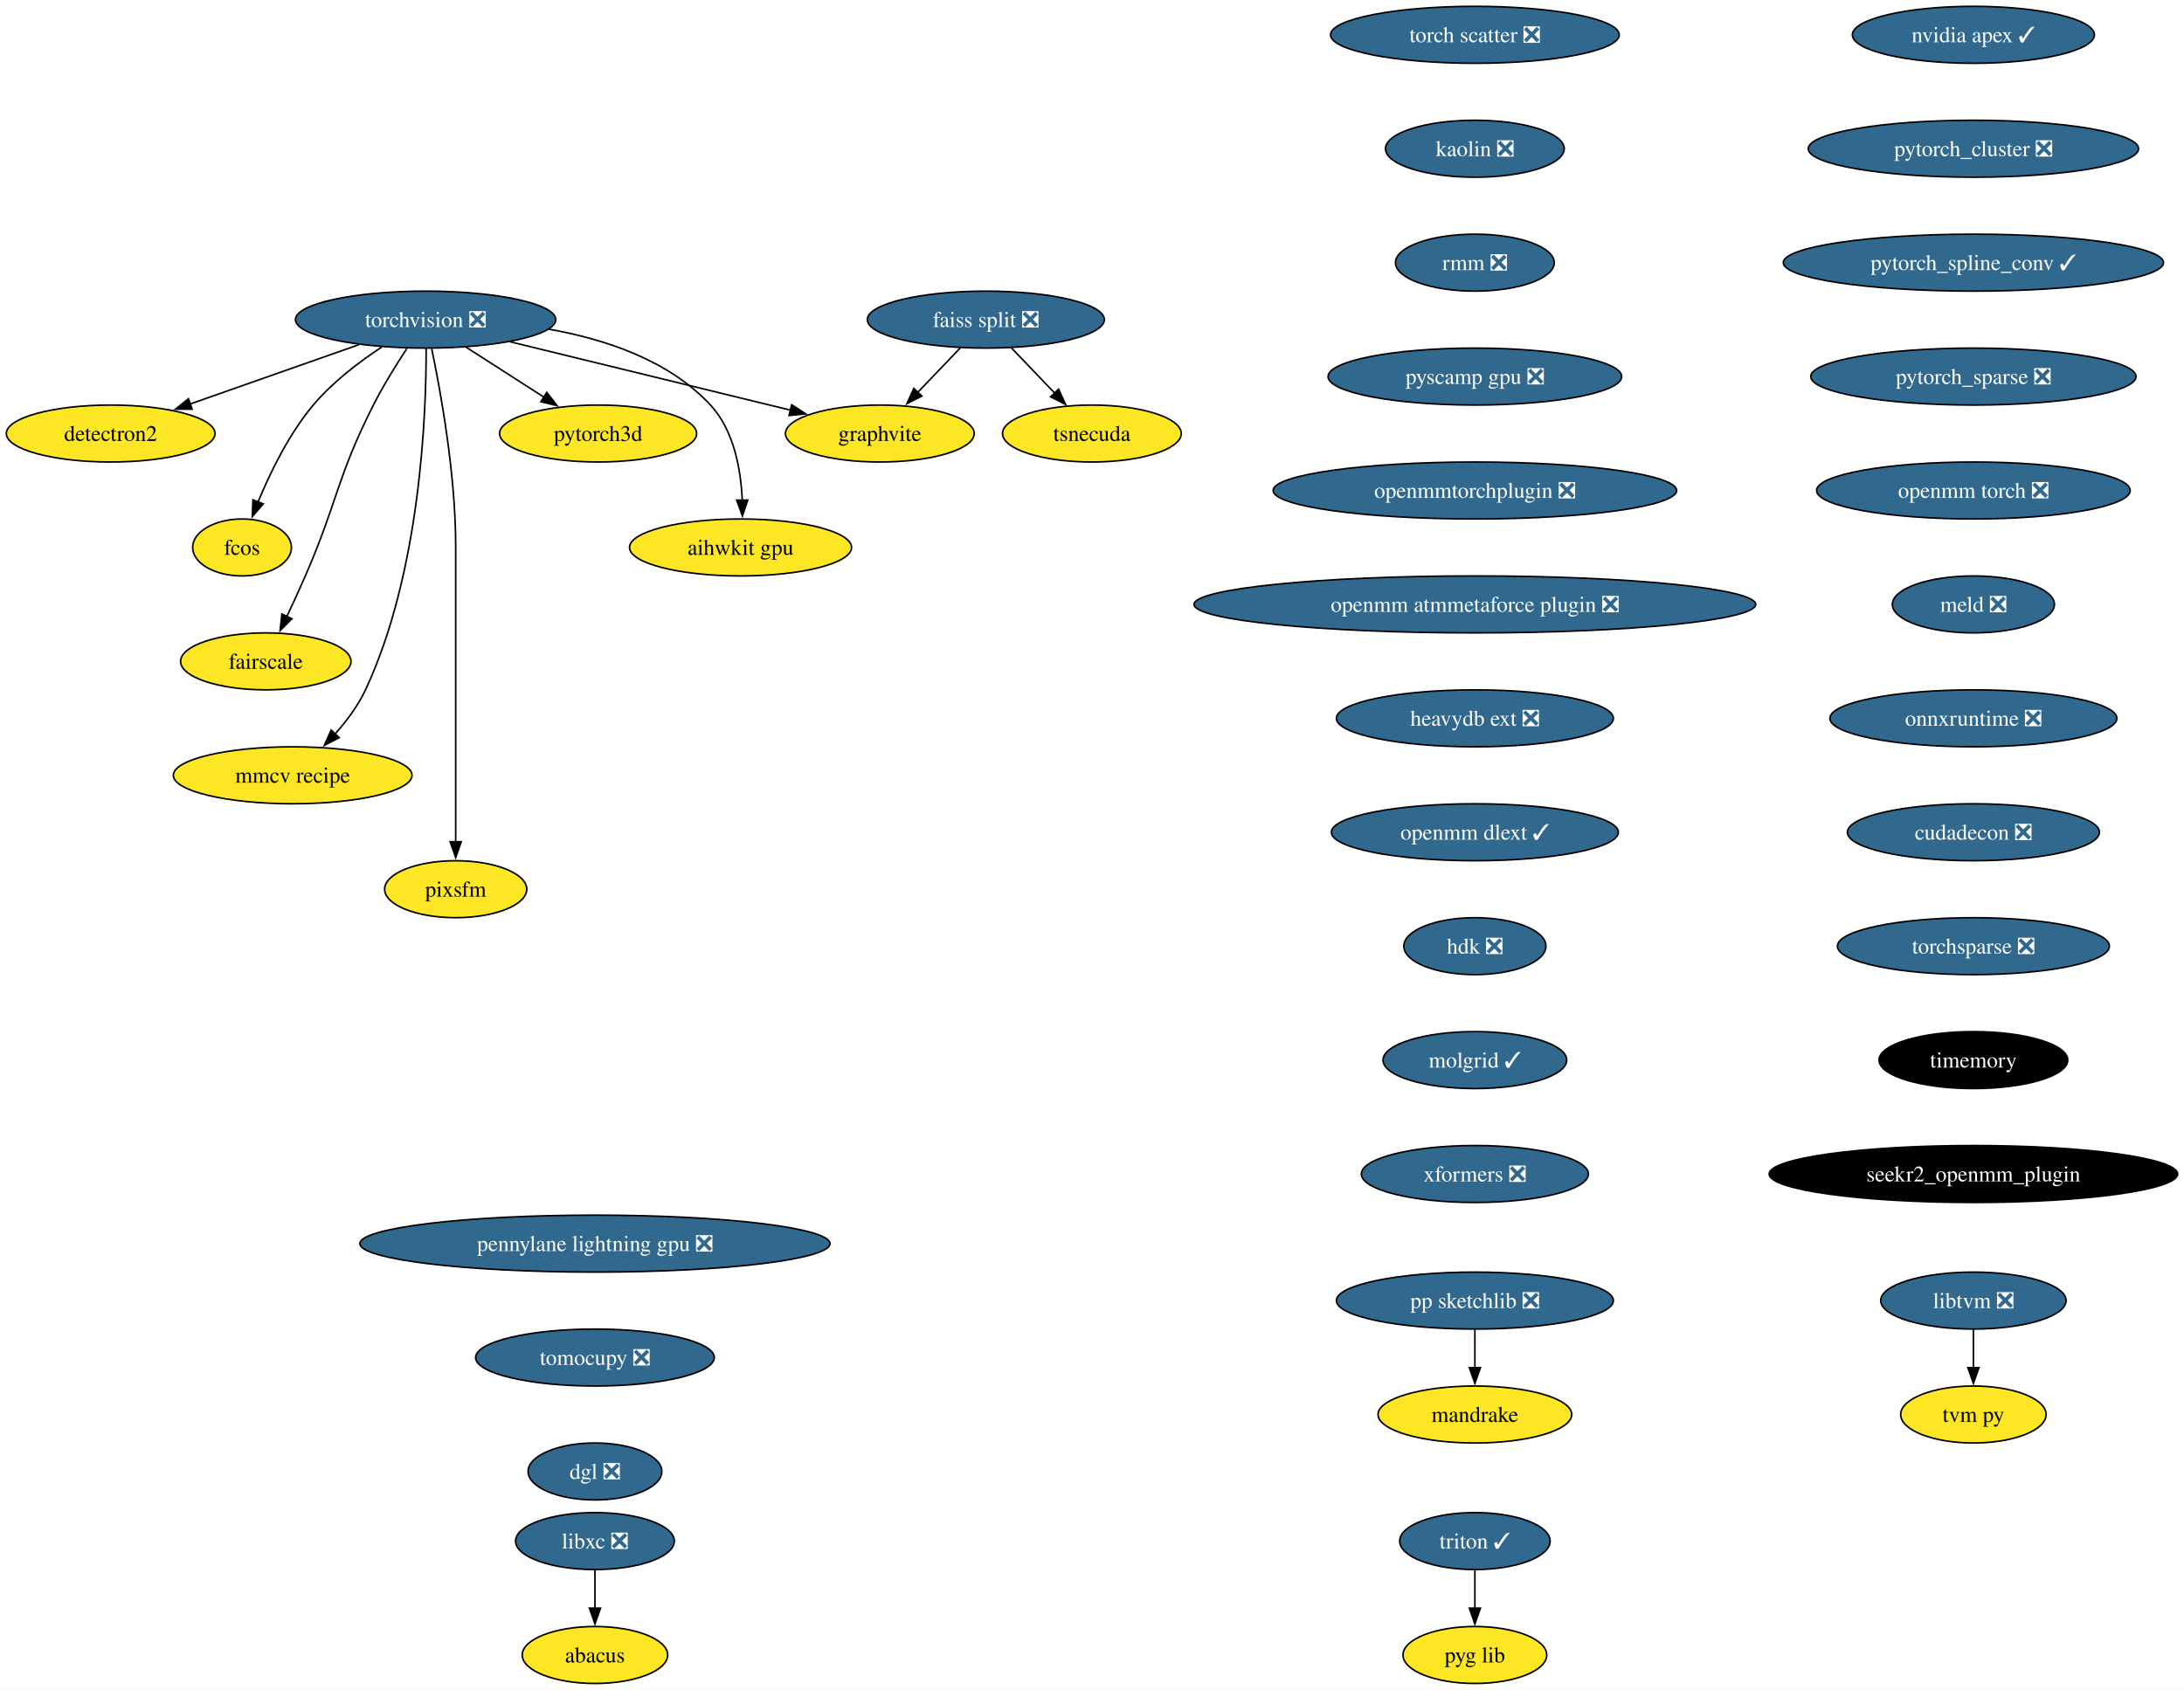
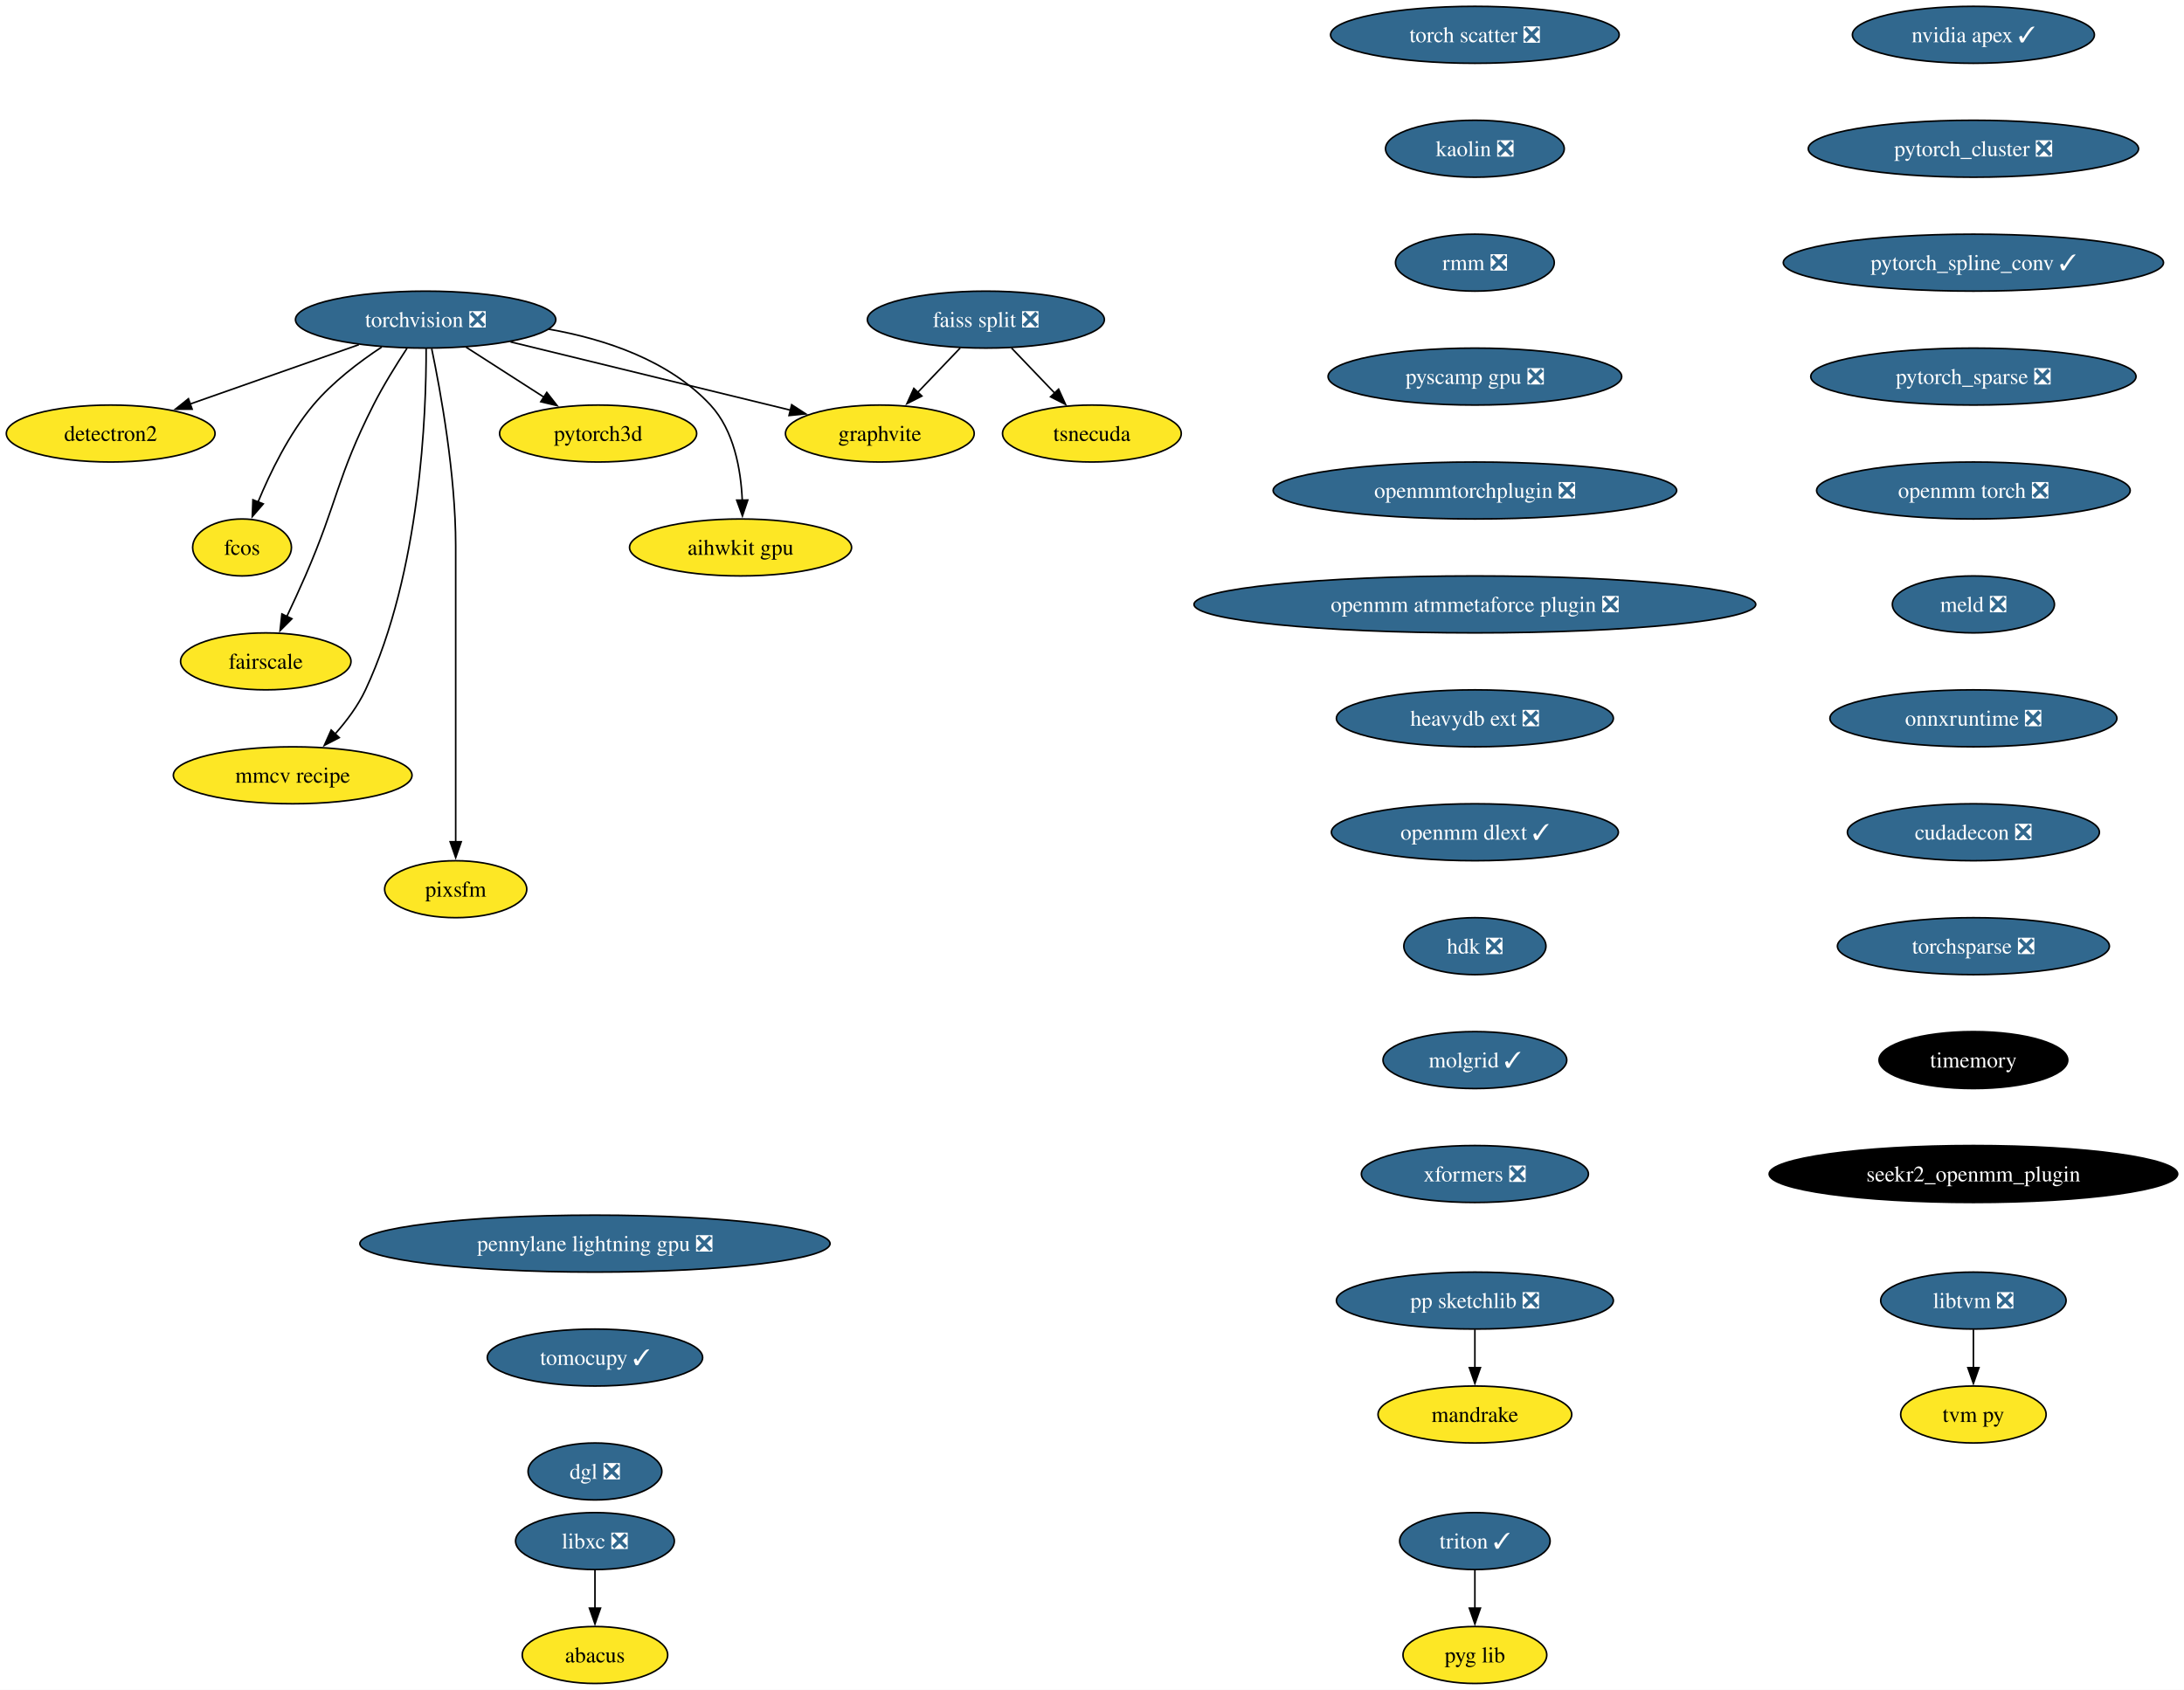
<svg xmlns="http://www.w3.org/2000/svg" xmlns:xlink="http://www.w3.org/1999/xlink" width="1380pt" height="1068pt" viewBox="0.00 0.00 1380.01 1068.00">
  <g id="graph0" class="graph" transform="scale(1 1) rotate(0) translate(4 1064)">
    <polygon fill="white" stroke="none" points="-4,4 -4,-1064 1376.01,-1064 1376.01,4 -4,4" />
    <g id="node1" class="node">
      <g id="a_node1">
        <a xlink:href="https://github.com/conda-forge/torchvision-feedstock/pull/77" xlink:title="torchvision ❎">
          <ellipse fill="#31688e" stroke="black" cx="264.94" cy="-862" rx="82.25" ry="18" />
          <text text-anchor="middle" x="264.94" y="-857.33" font-family="Times,serif" font-size="14.00" fill="white">torchvision ❎</text>
        </a>
      </g>
    </g>
    <g id="node2" class="node">
      <g id="a_node2">
        <a xlink:href="https://github.com/conda-forge/detectron2-feedstock" xlink:title="detectron2">
          <ellipse fill="#fde725" stroke="black" cx="65.94" cy="-790" rx="65.94" ry="18" />
          <text text-anchor="middle" x="65.94" y="-785.33" font-family="Times,serif" font-size="14.00">detectron2</text>
        </a>
      </g>
    </g>
    <g id="edge1" class="edge">
      <path fill="none" stroke="black" d="M222.74,-846.15C191.58,-835.19 149.04,-820.23 116.13,-808.66" />
      <polygon fill="black" stroke="black" points="117.4,-805.39 106.8,-805.37 115.07,-811.99 117.4,-805.39" />
    </g>
    <g id="node3" class="node">
      <g id="a_node3">
        <a xlink:href="https://github.com/conda-forge/fcos-feedstock" xlink:title="fcos">
          <ellipse fill="#fde725" stroke="black" cx="148.94" cy="-718" rx="31.22" ry="18" />
          <text text-anchor="middle" x="148.94" y="-713.33" font-family="Times,serif" font-size="14.00">fcos</text>
        </a>
      </g>
    </g>
    <g id="edge2" class="edge">
      <path fill="none" stroke="black" d="M237.22,-844.68C222.98,-835.29 206.11,-822.48 193.94,-808 178.55,-789.69 166.67,-765.23 158.99,-746.59" />
      <polygon fill="black" stroke="black" points="162.34,-745.53 155.41,-737.51 155.82,-748.1 162.34,-745.53" />
    </g>
    <g id="node4" class="node">
      <g id="a_node4">
        <a xlink:href="https://github.com/conda-forge/fairscale-feedstock" xlink:title="fairscale">
          <ellipse fill="#fde725" stroke="black" cx="163.94" cy="-646" rx="53.84" ry="18" />
          <text text-anchor="middle" x="163.94" y="-641.33" font-family="Times,serif" font-size="14.00">fairscale</text>
        </a>
      </g>
    </g>
    <g id="edge3" class="edge">
      <path fill="none" stroke="black" d="M253.13,-843.79C246.45,-833.63 238.2,-820.38 231.94,-808 208.64,-761.89 209.53,-747.39 188.94,-700 185.27,-691.57 181.08,-682.48 177.19,-674.25" />
      <polygon fill="black" stroke="black" points="180.44,-672.94 172.97,-665.43 174.13,-675.96 180.44,-672.94" />
    </g>
    <g id="node5" class="node">
      <g id="a_node5">
        <a xlink:href="https://github.com/conda-forge/graphvite-feedstock" xlink:title="graphvite">
          <ellipse fill="#fde725" stroke="black" cx="551.94" cy="-790" rx="59.63" ry="18" />
          <text text-anchor="middle" x="551.94" y="-785.33" font-family="Times,serif" font-size="14.00">graphvite</text>
        </a>
      </g>
    </g>
    <g id="edge4" class="edge">
      <path fill="none" stroke="black" d="M318.58,-847.92C369.07,-835.6 444.38,-817.23 495.7,-804.72" />
      <polygon fill="black" stroke="black" points="496.23,-808.19 505.12,-802.42 494.57,-801.39 496.23,-808.19" />
    </g>
    <g id="node6" class="node">
      <g id="a_node6">
        <a xlink:href="https://github.com/conda-forge/mmcv-recipe-feedstock" xlink:title="mmcv recipe">
          <ellipse fill="#fde725" stroke="black" cx="180.94" cy="-574" rx="75.41" ry="18" />
          <text text-anchor="middle" x="180.94" y="-569.33" font-family="Times,serif" font-size="14.00">mmcv recipe</text>
        </a>
      </g>
    </g>
    <g id="edge5" class="edge">
      <path fill="none" stroke="black" d="M265.27,-843.69C265.39,-803.69 261.9,-702.6 226.94,-628 222.23,-617.95 215.05,-608.35 207.76,-600.14" />
      <polygon fill="black" stroke="black" points="210.35,-597.8 200.94,-592.93 205.27,-602.6 210.35,-597.8" />
    </g>
    <g id="node7" class="node">
      <g id="a_node7">
        <a xlink:href="https://github.com/conda-forge/pixsfm-feedstock" xlink:title="pixsfm">
          <ellipse fill="#fde725" stroke="black" cx="283.94" cy="-502" rx="44.9" ry="18" />
          <text text-anchor="middle" x="283.94" y="-497.32" font-family="Times,serif" font-size="14.00">pixsfm</text>
        </a>
      </g>
    </g>
    <g id="edge6" class="edge">
      <path fill="none" stroke="black" d="M268.78,-843.61C274.34,-816.94 283.94,-764.27 283.94,-719 283.94,-719 283.94,-719 283.94,-645 283.94,-605.74 283.94,-560.38 283.94,-531.69" />
      <polygon fill="black" stroke="black" points="287.44,-532 283.94,-522 280.44,-532 287.44,-532" />
    </g>
    <g id="node8" class="node">
      <g id="a_node8">
        <a xlink:href="https://github.com/conda-forge/pytorch3d-feedstock" xlink:title="pytorch3d">
          <ellipse fill="#fde725" stroke="black" cx="373.94" cy="-790" rx="62.26" ry="18" />
          <text text-anchor="middle" x="373.94" y="-785.33" font-family="Times,serif" font-size="14.00">pytorch3d</text>
        </a>
      </g>
    </g>
    <g id="edge7" class="edge">
      <path fill="none" stroke="black" d="M290.49,-844.59C305.19,-835.15 323.84,-823.17 339.78,-812.94" />
      <polygon fill="black" stroke="black" points="341.5,-815.99 348.02,-807.65 337.71,-810.1 341.5,-815.99" />
    </g>
    <g id="node9" class="node">
      <g id="a_node9">
        <a xlink:href="https://github.com/conda-forge/aihwkit-gpu-feedstock" xlink:title="aihwkit gpu">
          <ellipse fill="#fde725" stroke="black" cx="463.94" cy="-718" rx="70.15" ry="18" />
          <text text-anchor="middle" x="463.94" y="-713.33" font-family="Times,serif" font-size="14.00">aihwkit gpu</text>
        </a>
      </g>
    </g>
    <g id="edge8" class="edge">
      <path fill="none" stroke="black" d="M342.69,-855.98C378.53,-849.66 418.81,-836.19 444.94,-808 459.81,-791.95 464.15,-767.23 465.01,-747.91" />
      <polygon fill="black" stroke="black" points="468.5,-747.97 465.12,-737.93 461.51,-747.89 468.5,-747.97" />
    </g>
    <g id="node10" class="node">
      <g id="a_node10">
        <a xlink:href="https://github.com/conda-forge/libxc-feedstock/pull/58" xlink:title="libxc ❎">
          <ellipse fill="#31688e" stroke="black" cx="371.94" cy="-90" rx="50.16" ry="18" />
          <text text-anchor="middle" x="371.94" y="-85.33" font-family="Times,serif" font-size="14.00" fill="white">libxc ❎</text>
        </a>
      </g>
    </g>
    <g id="node11" class="node">
      <g id="a_node11">
        <a xlink:href="https://github.com/conda-forge/abacus-feedstock" xlink:title="abacus">
          <ellipse fill="#fde725" stroke="black" cx="371.94" cy="-18" rx="45.95" ry="18" />
          <text text-anchor="middle" x="371.94" y="-13.32" font-family="Times,serif" font-size="14.00">abacus</text>
        </a>
      </g>
    </g>
    <g id="edge9" class="edge">
      <path fill="none" stroke="black" d="M371.94,-71.7C371.94,-64.41 371.94,-55.73 371.94,-47.54" />
      <polygon fill="black" stroke="black" points="375.44,-47.62 371.94,-37.62 368.44,-47.62 375.44,-47.62" />
    </g>
    <g id="node12" class="node">
      <g id="a_node12">
        <a xlink:href="https://github.com/conda-forge/nvidia-apex-feedstock/pull/34" xlink:title="nvidia apex ✓">
          <ellipse fill="#31688e" stroke="black" cx="1242.94" cy="-1042" rx="76.46" ry="18" />
          <text text-anchor="middle" x="1242.94" y="-1037.33" font-family="Times,serif" font-size="14.00" fill="white">nvidia apex ✓</text>
        </a>
      </g>
    </g>
    <g id="node13" class="node">
      <g id="a_node13">
        <a xlink:href="https://github.com/conda-forge/pytorch_cluster-feedstock/pull/47" xlink:title="pytorch_cluster ❎">
          <ellipse fill="#31688e" stroke="black" cx="1242.94" cy="-970" rx="104.35" ry="18" />
          <text text-anchor="middle" x="1242.94" y="-965.33" font-family="Times,serif" font-size="14.00" fill="white">pytorch_cluster ❎</text>
        </a>
      </g>
    </g>
    <g id="node18" class="node">
      <g id="a_node18">
        <a xlink:href="https://github.com/conda-forge/pytorch_spline_conv-feedstock/pull/33" xlink:title="pytorch_spline_conv ✓">
          <ellipse fill="#31688e" stroke="black" cx="1242.94" cy="-898" rx="120.13" ry="18" />
          <text text-anchor="middle" x="1242.94" y="-893.33" font-family="Times,serif" font-size="14.00" fill="white">pytorch_spline_conv ✓</text>
        </a>
      </g>
    </g>
    <g id="node14" class="node">
      <g id="a_node14">
        <a xlink:href="https://github.com/conda-forge/pp-sketchlib-feedstock/pull/45" xlink:title="pp sketchlib ❎">
          <ellipse fill="#31688e" stroke="black" cx="927.94" cy="-242" rx="87.51" ry="18" />
          <text text-anchor="middle" x="927.94" y="-237.32" font-family="Times,serif" font-size="14.00" fill="white">pp sketchlib ❎</text>
        </a>
      </g>
    </g>
    <g id="node15" class="node">
      <g id="a_node15">
        <a xlink:href="https://github.com/conda-forge/mandrake-feedstock" xlink:title="mandrake">
          <ellipse fill="#fde725" stroke="black" cx="927.94" cy="-170" rx="61.2" ry="18" />
          <text text-anchor="middle" x="927.94" y="-165.32" font-family="Times,serif" font-size="14.00">mandrake</text>
        </a>
      </g>
    </g>
    <g id="edge11" class="edge">
      <path fill="none" stroke="black" d="M927.94,-223.7C927.94,-216.41 927.94,-207.73 927.94,-199.54" />
      <polygon fill="black" stroke="black" points="931.44,-199.62 927.94,-189.62 924.44,-199.62 931.44,-199.62" />
    </g>
    <g id="node16" class="node">
      <g id="a_node16">
        <a xlink:href="https://github.com/conda-forge/faiss-split-feedstock/pull/70" xlink:title="faiss split ❎">
          <ellipse fill="#31688e" stroke="black" cx="618.94" cy="-862" rx="74.88" ry="18" />
          <text text-anchor="middle" x="618.94" y="-857.33" font-family="Times,serif" font-size="14.00" fill="white">faiss split ❎</text>
        </a>
      </g>
    </g>
    <g id="edge12" class="edge">
      <path fill="none" stroke="black" d="M602.72,-844.05C594.66,-835.63 584.75,-825.28 575.84,-815.97" />
      <polygon fill="black" stroke="black" points="578.5,-813.69 569.06,-808.88 573.44,-818.53 578.5,-813.69" />
    </g>
    <g id="node17" class="node">
      <g id="a_node17">
        <a xlink:href="https://github.com/conda-forge/tsnecuda-feedstock" xlink:title="tsnecuda">
          <ellipse fill="#fde725" stroke="black" cx="685.94" cy="-790" rx="56.47" ry="18" />
          <text text-anchor="middle" x="685.94" y="-785.33" font-family="Times,serif" font-size="14.00">tsnecuda</text>
        </a>
      </g>
    </g>
    <g id="edge13" class="edge">
      <path fill="none" stroke="black" d="M635.16,-844.05C643.34,-835.5 653.42,-824.97 662.44,-815.56" />
      <polygon fill="black" stroke="black" points="664.9,-818.04 669.28,-808.4 659.84,-813.2 664.9,-818.04" />
    </g>
    <g id="node19" class="node">
      <g id="a_node19">
        <a xlink:href="https://github.com/conda-forge/pytorch_sparse-feedstock/pull/54" xlink:title="pytorch_sparse ❎">
          <ellipse fill="#31688e" stroke="black" cx="1242.94" cy="-826" rx="102.77" ry="18" />
          <text text-anchor="middle" x="1242.94" y="-821.33" font-family="Times,serif" font-size="14.00" fill="white">pytorch_sparse ❎</text>
        </a>
      </g>
    </g>
    <g id="node20" class="node">
      <g id="a_node20">
        <a xlink:href="https://github.com/conda-forge/openmm-torch-feedstock/pull/45" xlink:title="openmm torch ❎">
          <ellipse fill="#31688e" stroke="black" cx="1242.94" cy="-754" rx="99.08" ry="18" />
          <text text-anchor="middle" x="1242.94" y="-749.33" font-family="Times,serif" font-size="14.00" fill="white">openmm torch ❎</text>
        </a>
      </g>
    </g>
    <g id="node23" class="node">
      <g id="a_node23">
        <a xlink:href="https://github.com/conda-forge/meld-feedstock/pull/22" xlink:title="meld ❎">
          <ellipse fill="#31688e" stroke="black" cx="1242.94" cy="-682" rx="51.21" ry="18" />
          <text text-anchor="middle" x="1242.94" y="-677.33" font-family="Times,serif" font-size="14.00" fill="white">meld ❎</text>
        </a>
      </g>
    </g>
    <g id="node21" class="node">
      <g id="a_node21">
        <a xlink:href="https://github.com/conda-forge/libtvm-feedstock/pull/32" xlink:title="libtvm ❎">
          <ellipse fill="#31688e" stroke="black" cx="1242.94" cy="-242" rx="58.57" ry="18" />
          <text text-anchor="middle" x="1242.94" y="-237.32" font-family="Times,serif" font-size="14.00" fill="white">libtvm ❎</text>
        </a>
      </g>
    </g>
    <g id="node22" class="node">
      <g id="a_node22">
        <a xlink:href="https://github.com/conda-forge/tvm-py-feedstock" xlink:title="tvm py">
          <ellipse fill="#fde725" stroke="black" cx="1242.94" cy="-170" rx="45.95" ry="18" />
          <text text-anchor="middle" x="1242.94" y="-165.32" font-family="Times,serif" font-size="14.00">tvm py</text>
        </a>
      </g>
    </g>
    <g id="edge17" class="edge">
      <path fill="none" stroke="black" d="M1242.94,-223.7C1242.94,-216.41 1242.94,-207.73 1242.94,-199.54" />
      <polygon fill="black" stroke="black" points="1246.44,-199.62 1242.94,-189.62 1239.44,-199.62 1246.44,-199.62" />
    </g>
    <g id="node24" class="node">
      <g id="a_node24">
        <a xlink:href="https://github.com/conda-forge/onnxruntime-feedstock/pull/79" xlink:title="onnxruntime ❎">
          <ellipse fill="#31688e" stroke="black" cx="1242.94" cy="-610" rx="90.67" ry="18" />
          <text text-anchor="middle" x="1242.94" y="-605.33" font-family="Times,serif" font-size="14.00" fill="white">onnxruntime ❎</text>
        </a>
      </g>
    </g>
    <g id="node25" class="node">
      <g id="a_node25">
        <a xlink:href="https://github.com/conda-forge/cudadecon-feedstock/pull/26" xlink:title="cudadecon ❎">
          <ellipse fill="#31688e" stroke="black" cx="1242.94" cy="-538" rx="79.62" ry="18" />
          <text text-anchor="middle" x="1242.94" y="-533.33" font-family="Times,serif" font-size="14.00" fill="white">cudadecon ❎</text>
        </a>
      </g>
    </g>
    <g id="node26" class="node">
      <g id="a_node26">
        <a xlink:href="https://github.com/conda-forge/torchsparse-feedstock/pull/27" xlink:title="torchsparse ❎">
          <ellipse fill="#31688e" stroke="black" cx="1242.94" cy="-466" rx="85.93" ry="18" />
          <text text-anchor="middle" x="1242.94" y="-461.32" font-family="Times,serif" font-size="14.00" fill="white">torchsparse ❎</text>
        </a>
      </g>
    </g>
    <g id="node27" class="node">
      <g id="a_node27">
        <a xlink:href="https://github.com/conda-forge/timemory-feedstock" xlink:title="timemory">
          <ellipse fill="#000000" stroke="black" cx="1242.94" cy="-394" rx="59.63" ry="18" />
          <text text-anchor="middle" x="1242.94" y="-389.32" font-family="Times,serif" font-size="14.00" fill="white">timemory</text>
        </a>
      </g>
    </g>
    <g id="node28" class="node">
      <g id="a_node28">
        <a xlink:href="https://github.com/conda-forge/seekr2_openmm_plugin-feedstock" xlink:title="seekr2_openmm_plugin">
          <ellipse fill="#000000" stroke="black" cx="1242.94" cy="-322" rx="129.07" ry="18" />
          <text text-anchor="middle" x="1242.94" y="-317.32" font-family="Times,serif" font-size="14.00" fill="white">seekr2_openmm_plugin</text>
        </a>
      </g>
    </g>
    <g id="node29" class="node">
      <g id="a_node29">
        <a xlink:href="https://github.com/conda-forge/torch-scatter-feedstock/pull/26" xlink:title="torch scatter ❎">
          <ellipse fill="#31688e" stroke="black" cx="927.94" cy="-1042" rx="91.19" ry="18" />
          <text text-anchor="middle" x="927.94" y="-1037.33" font-family="Times,serif" font-size="14.00" fill="white">torch scatter ❎</text>
        </a>
      </g>
    </g>
    <g id="node30" class="node">
      <g id="a_node30">
        <a xlink:href="https://github.com/conda-forge/kaolin-feedstock/pull/19" xlink:title="kaolin ❎">
          <ellipse fill="#31688e" stroke="black" cx="927.94" cy="-970" rx="56.47" ry="18" />
          <text text-anchor="middle" x="927.94" y="-965.33" font-family="Times,serif" font-size="14.00" fill="white">kaolin ❎</text>
        </a>
      </g>
    </g>
    <g id="node31" class="node">
      <g id="a_node31">
        <a xlink:href="https://github.com/conda-forge/rmm-feedstock/pull/27" xlink:title="rmm ❎">
          <ellipse fill="#31688e" stroke="black" cx="927.94" cy="-898" rx="50.16" ry="18" />
          <text text-anchor="middle" x="927.94" y="-893.33" font-family="Times,serif" font-size="14.00" fill="white">rmm ❎</text>
        </a>
      </g>
    </g>
    <g id="node32" class="node">
      <g id="a_node32">
        <a xlink:href="https://github.com/conda-forge/pyscamp-gpu-feedstock/pull/8" xlink:title="pyscamp gpu ❎">
          <ellipse fill="#31688e" stroke="black" cx="927.94" cy="-826" rx="92.77" ry="18" />
          <text text-anchor="middle" x="927.94" y="-821.33" font-family="Times,serif" font-size="14.00" fill="white">pyscamp gpu ❎</text>
        </a>
      </g>
    </g>
    <g id="node35" class="node">
      <g id="a_node35">
        <a xlink:href="https://github.com/conda-forge/openmmtorchplugin-feedstock/pull/20" xlink:title="openmmtorchplugin ❎">
          <ellipse fill="#31688e" stroke="black" cx="927.94" cy="-754" rx="127.49" ry="18" />
          <text text-anchor="middle" x="927.94" y="-749.33" font-family="Times,serif" font-size="14.00" fill="white">openmmtorchplugin ❎</text>
        </a>
      </g>
    </g>
    <g id="node33" class="node">
      <g id="a_node33">
        <a xlink:href="https://github.com/conda-forge/triton-feedstock/pull/12" xlink:title="triton ✓">
          <ellipse fill="#31688e" stroke="black" cx="927.94" cy="-90" rx="47.53" ry="18" />
          <text text-anchor="middle" x="927.94" y="-85.33" font-family="Times,serif" font-size="14.00" fill="white">triton ✓</text>
        </a>
      </g>
    </g>
    <g id="node34" class="node">
      <g id="a_node34">
        <a xlink:href="https://github.com/conda-forge/pyg-lib-feedstock" xlink:title="pyg lib">
          <ellipse fill="#fde725" stroke="black" cx="927.94" cy="-18" rx="45.42" ry="18" />
          <text text-anchor="middle" x="927.94" y="-13.32" font-family="Times,serif" font-size="14.00">pyg lib</text>
        </a>
      </g>
    </g>
    <g id="edge27" class="edge">
      <path fill="none" stroke="black" d="M927.94,-71.7C927.94,-64.41 927.94,-55.73 927.94,-47.54" />
      <polygon fill="black" stroke="black" points="931.44,-47.62 927.94,-37.62 924.44,-47.62 931.44,-47.62" />
    </g>
    <g id="node36" class="node">
      <g id="a_node36">
        <a xlink:href="https://github.com/conda-forge/openmm-atmmetaforce-plugin-feedstock/pull/15" xlink:title="openmm atmmetaforce plugin ❎">
          <ellipse fill="#31688e" stroke="black" cx="927.94" cy="-682" rx="177.47" ry="18" />
          <text text-anchor="middle" x="927.94" y="-677.33" font-family="Times,serif" font-size="14.00" fill="white">openmm atmmetaforce plugin ❎</text>
        </a>
      </g>
    </g>
    <g id="node37" class="node">
      <g id="a_node37">
        <a xlink:href="https://github.com/conda-forge/heavydb-ext-feedstock/pull/55" xlink:title="heavydb ext ❎">
          <ellipse fill="#31688e" stroke="black" cx="927.94" cy="-610" rx="87.51" ry="18" />
          <text text-anchor="middle" x="927.94" y="-605.33" font-family="Times,serif" font-size="14.00" fill="white">heavydb ext ❎</text>
        </a>
      </g>
    </g>
    <g id="node38" class="node">
      <g id="a_node38">
        <a xlink:href="https://github.com/conda-forge/openmm-dlext-feedstock/pull/8" xlink:title="openmm dlext ✓">
          <ellipse fill="#31688e" stroke="black" cx="927.94" cy="-538" rx="90.67" ry="18" />
          <text text-anchor="middle" x="927.94" y="-533.33" font-family="Times,serif" font-size="14.00" fill="white">openmm dlext ✓</text>
        </a>
      </g>
    </g>
    <g id="node39" class="node">
      <g id="a_node39">
        <a xlink:href="https://github.com/conda-forge/hdk-feedstock/pull/50" xlink:title="hdk ❎">
          <ellipse fill="#31688e" stroke="black" cx="927.94" cy="-466" rx="44.9" ry="18" />
          <text text-anchor="middle" x="927.94" y="-461.32" font-family="Times,serif" font-size="14.00" fill="white">hdk ❎</text>
        </a>
      </g>
    </g>
    <g id="node40" class="node">
      <g id="a_node40">
        <a xlink:href="https://github.com/conda-forge/molgrid-feedstock/pull/5" xlink:title="molgrid ✓">
          <ellipse fill="#31688e" stroke="black" cx="927.94" cy="-394" rx="58.05" ry="18" />
          <text text-anchor="middle" x="927.94" y="-389.32" font-family="Times,serif" font-size="14.00" fill="white">molgrid ✓</text>
        </a>
      </g>
    </g>
    <g id="node41" class="node">
      <g id="a_node41">
        <a xlink:href="https://github.com/conda-forge/xformers-feedstock/pull/17" xlink:title="xformers ❎">
          <ellipse fill="#31688e" stroke="black" cx="927.94" cy="-322" rx="71.73" ry="18" />
          <text text-anchor="middle" x="927.94" y="-317.32" font-family="Times,serif" font-size="14.00" fill="white">xformers ❎</text>
        </a>
      </g>
    </g>
    <g id="node42" class="node">
      <g id="a_node42">
        <a xlink:href="https://github.com/conda-forge/pennylane-lightning-gpu-feedstock/pull/14" xlink:title="pennylane lightning gpu ❎">
          <ellipse fill="#31688e" stroke="black" cx="371.94" cy="-278" rx="148.54" ry="18" />
          <text text-anchor="middle" x="371.94" y="-273.32" font-family="Times,serif" font-size="14.00" fill="white">pennylane lightning gpu ❎</text>
        </a>
      </g>
    </g>
    <g id="node43" class="node">
      <g id="a_node43">
-         <a xlink:href="https://github.com/conda-forge/tomocupy-feedstock/pull/19" xlink:title="tomocupy ❎">
-           <ellipse fill="#31688e" stroke="black" cx="371.94" cy="-206" rx="75.41" ry="18" />
-           <text text-anchor="middle" x="371.94" y="-201.33" font-family="Times,serif" font-size="14.00" fill="white">tomocupy ❎</text>
+         <a xlink:href="https://github.com/conda-forge/tomocupy-feedstock/pull/19" xlink:title="tomocupy ✓">
+           <ellipse fill="#31688e" stroke="black" cx="371.94" cy="-206" rx="68.04" ry="18" />
+           <text text-anchor="middle" x="371.94" y="-201.33" font-family="Times,serif" font-size="14.00" fill="white">tomocupy ✓</text>
        </a>
      </g>
    </g>
    <g id="node44" class="node">
      <g id="a_node44">
        <a xlink:href="https://github.com/conda-forge/dgl-feedstock/pull/22" xlink:title="dgl ❎">
          <ellipse fill="#31688e" stroke="black" cx="371.94" cy="-134" rx="42.26" ry="18" />
          <text text-anchor="middle" x="371.94" y="-129.32" font-family="Times,serif" font-size="14.00" fill="white">dgl ❎</text>
        </a>
      </g>
    </g>
  </g>
</svg>
